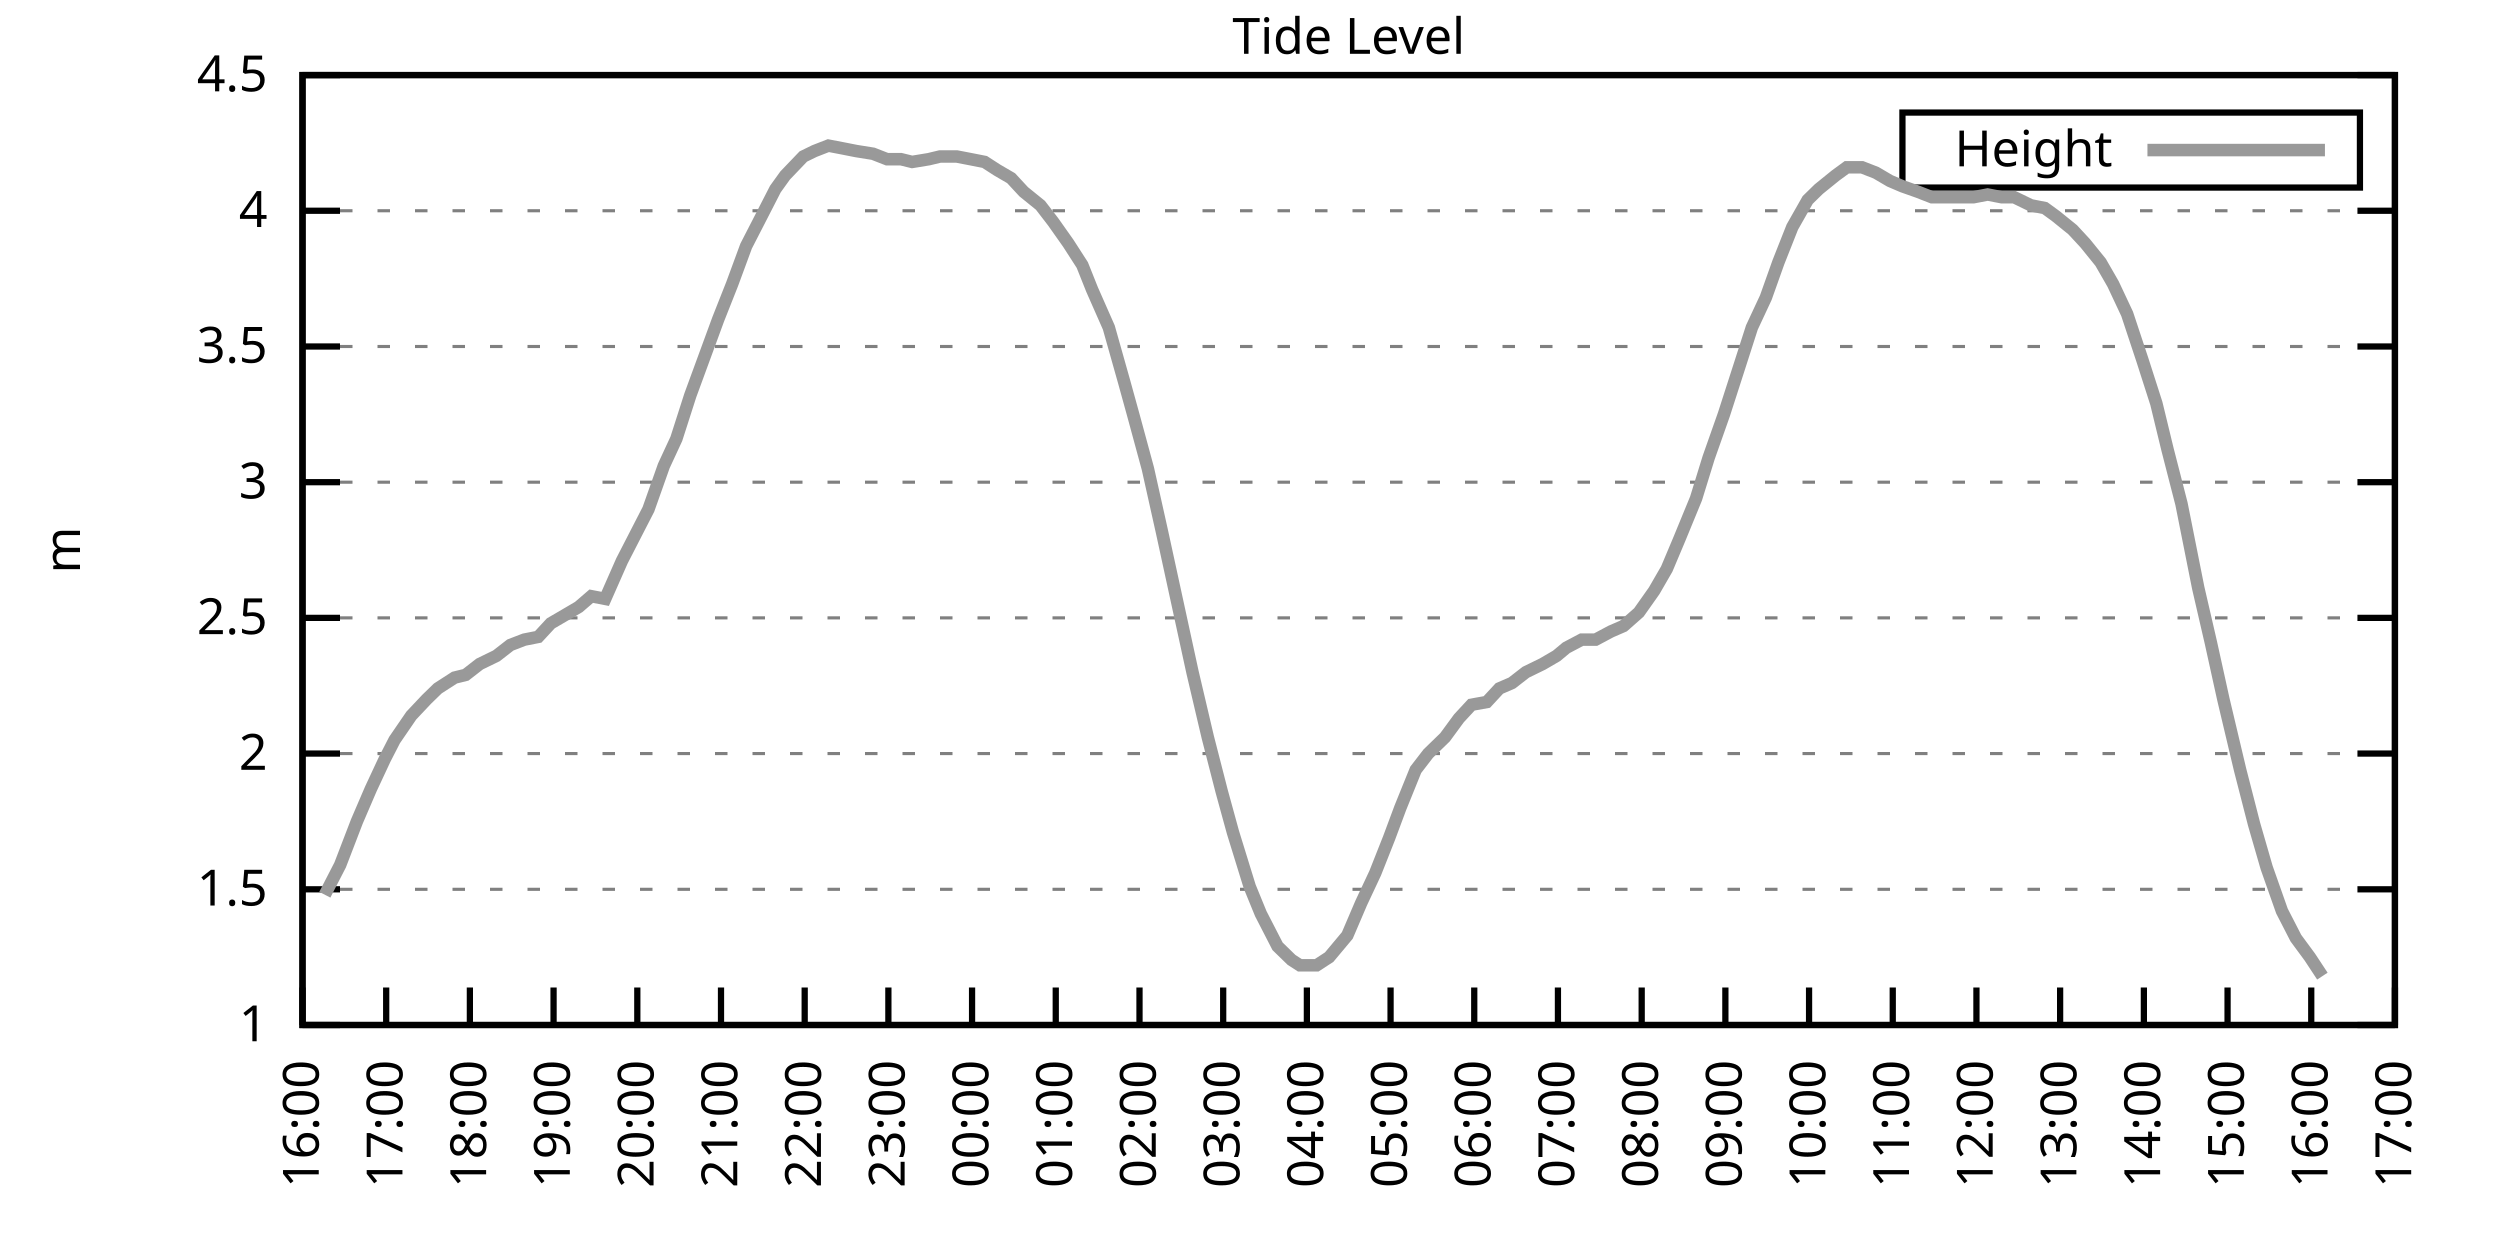
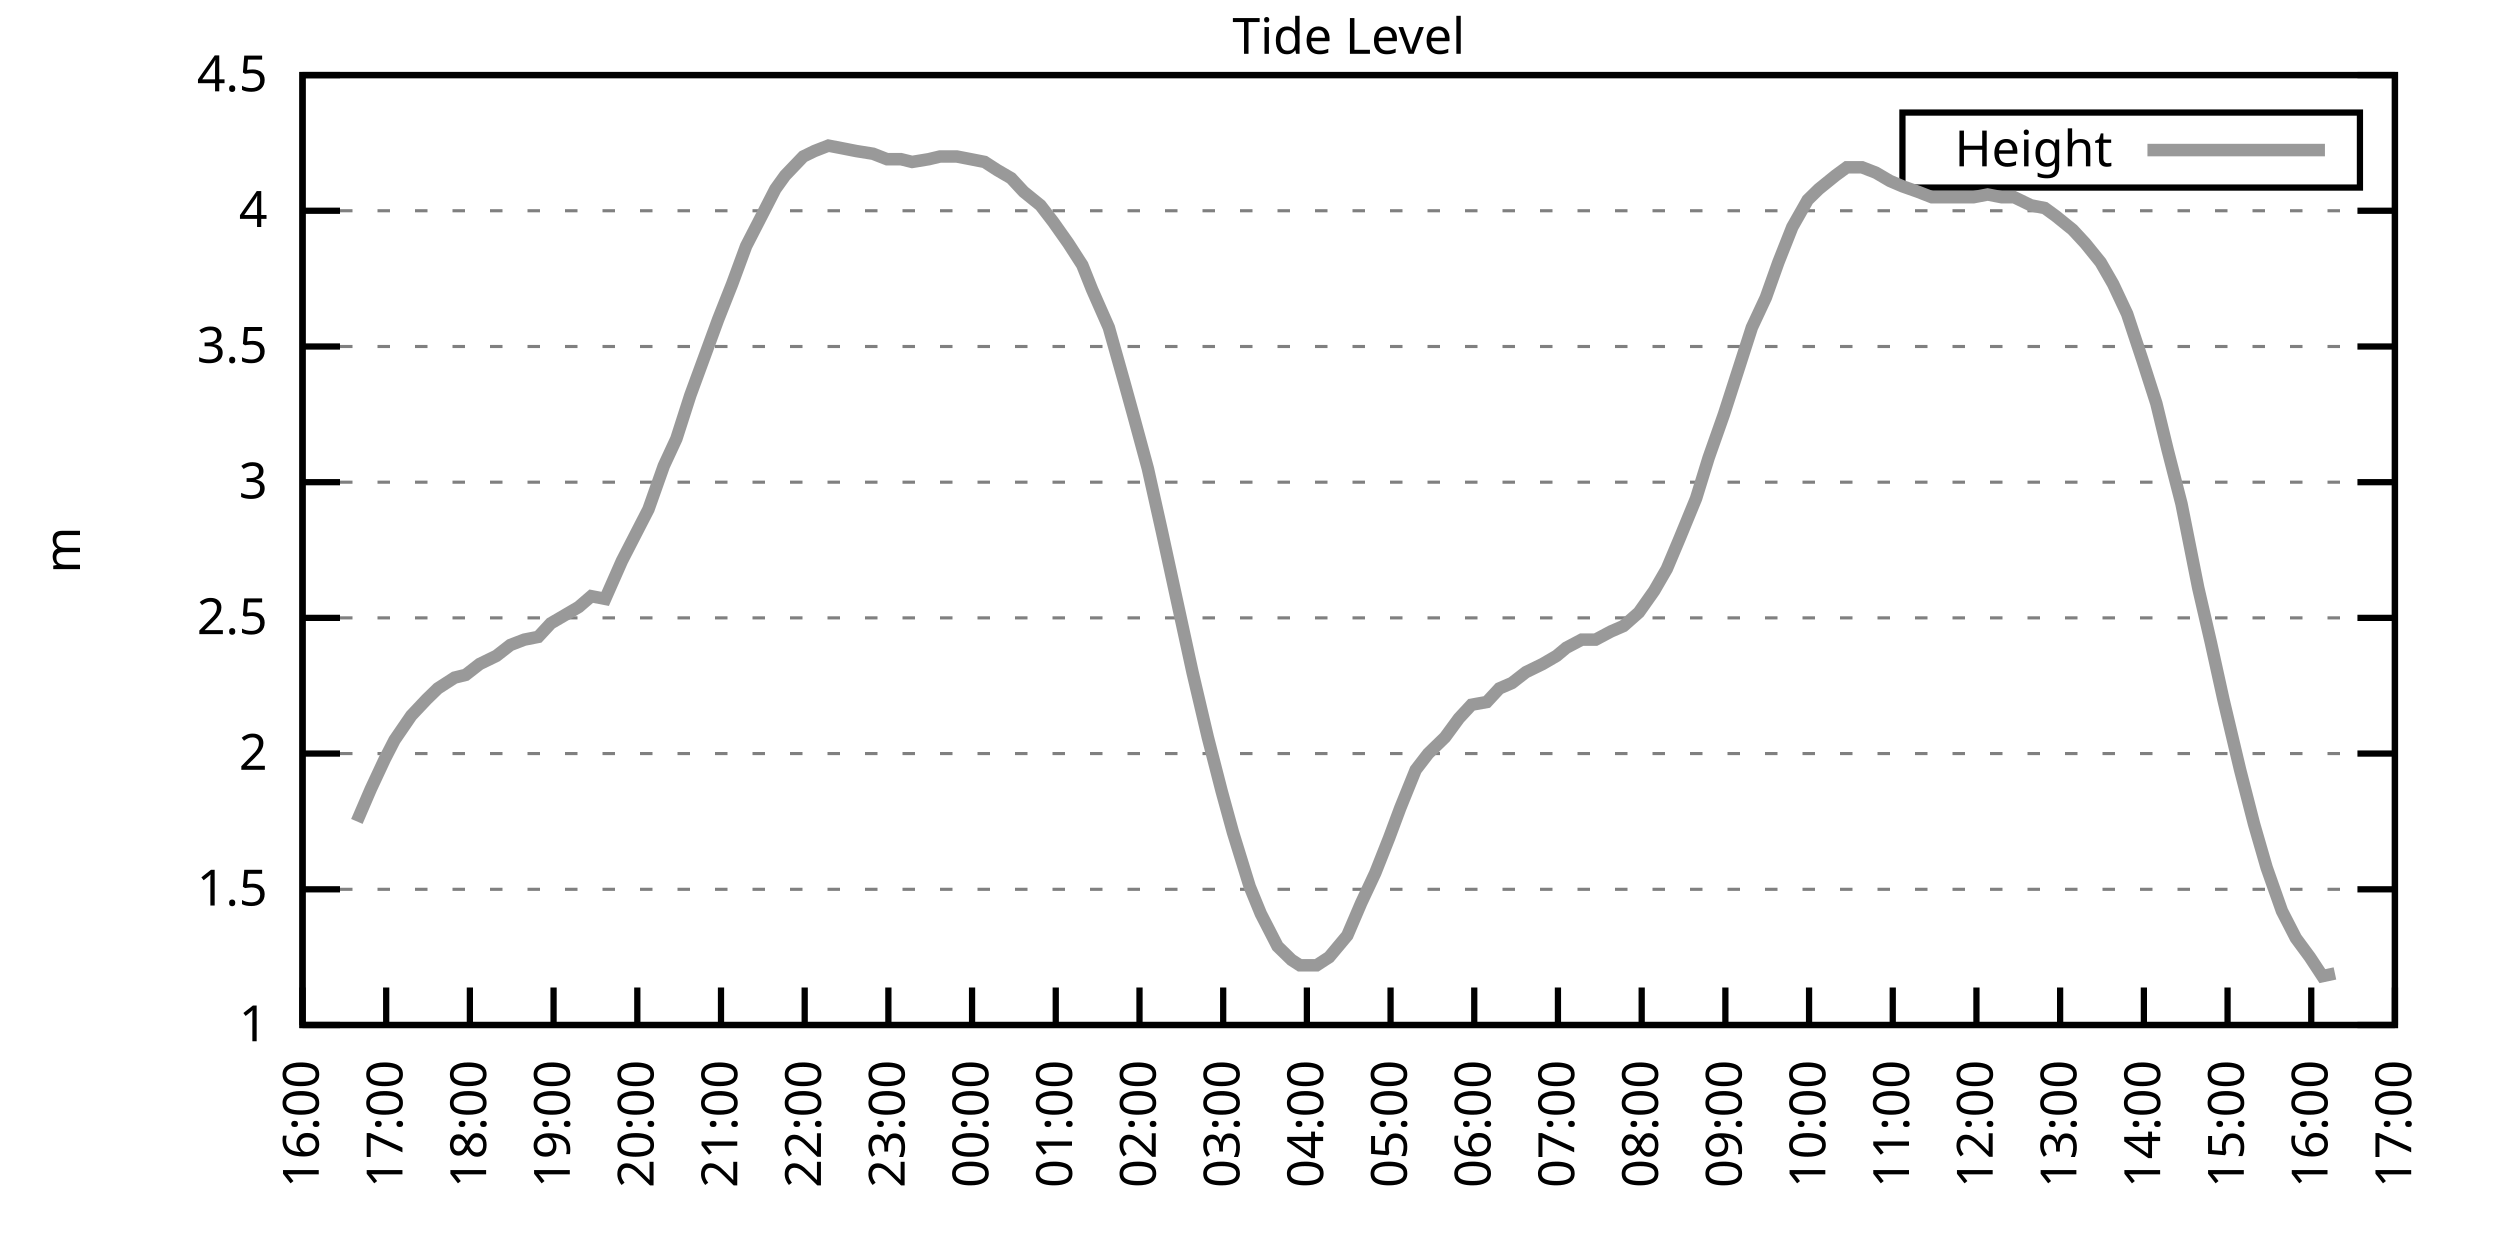
<svg xmlns="http://www.w3.org/2000/svg" xmlns:xlink="http://www.w3.org/1999/xlink" width="400" height="200" viewBox="0 0 400 200">
  <g id="gnuplot_canvas">
    <rect x="0" y="0" width="400" height="200" fill="none" />
    <defs>
      <circle id="gpDot" r="0.5" stroke-width="0.5" stroke="currentColor" />
      <path id="gpPt0" stroke-width="0.333" stroke="currentColor" d="M-1,0 h2 M0,-1 v2" />
      <path id="gpPt1" stroke-width="0.333" stroke="currentColor" d="M-1,-1 L1,1 M1,-1 L-1,1" />
      <path id="gpPt2" stroke-width="0.333" stroke="currentColor" d="M-1,0 L1,0 M0,-1 L0,1 M-1,-1 L1,1 M-1,1 L1,-1" />
      <rect id="gpPt3" stroke-width="0.333" stroke="currentColor" x="-1" y="-1" width="2" height="2" />
      <rect id="gpPt4" stroke-width="0.333" stroke="currentColor" fill="currentColor" x="-1" y="-1" width="2" height="2" />
      <circle id="gpPt5" stroke-width="0.333" stroke="currentColor" cx="0" cy="0" r="1" />
      <use xlink:href="#gpPt5" id="gpPt6" fill="currentColor" stroke="none" />
      <path id="gpPt7" stroke-width="0.333" stroke="currentColor" d="M0,-1.33 L-1.33,0.67 L1.33,0.67 z" />
      <use xlink:href="#gpPt7" id="gpPt8" fill="currentColor" stroke="none" />
      <use xlink:href="#gpPt7" id="gpPt9" stroke="currentColor" transform="rotate(180)" />
      <use xlink:href="#gpPt9" id="gpPt10" fill="currentColor" stroke="none" />
      <use xlink:href="#gpPt3" id="gpPt11" stroke="currentColor" transform="rotate(45)" />
      <use xlink:href="#gpPt11" id="gpPt12" fill="currentColor" stroke="none" />
      <path id="gpPt13" stroke-width="0.333" stroke="currentColor" d="M0,1.330 L1.265,0.411 L0.782,-1.067 L-0.782,-1.076 L-1.265,0.411 z" />
      <use xlink:href="#gpPt13" id="gpPt14" fill="currentColor" stroke="none" />
      <filter id="textbox" filterUnits="objectBoundingBox" x="0" y="0" height="1" width="1">
        <feFlood flood-color="white" flood-opacity="1" result="bgnd" />
        <feComposite in="SourceGraphic" in2="bgnd" operator="atop" />
      </filter>
      <filter id="greybox" filterUnits="objectBoundingBox" x="0" y="0" height="1" width="1">
        <feFlood flood-color="lightgrey" flood-opacity="1" result="grey" />
        <feComposite in="SourceGraphic" in2="grey" operator="atop" />
      </filter>
    </defs>
    <g fill="none" color="white" stroke="currentColor" stroke-width="1.00" stroke-linecap="butt" stroke-linejoin="miter">
</g>
    <g fill="none" color="black" stroke="currentColor" stroke-width="1.00" stroke-linecap="butt" stroke-linejoin="miter">
      <g stroke="none" shape-rendering="crispEdges">
        <polygon fill="rgb(255, 255, 255)" points="48.40,164.00 383.18,164.00 383.18,12.02 48.40,12.02 " />
      </g>
    </g>
    <g fill="none" color="black" stroke="currentColor" stroke-width="1.00" stroke-linecap="butt" stroke-linejoin="miter">
</g>
    <g fill="none" color="black" stroke="black" stroke-width="0.50" stroke-linecap="butt" stroke-linejoin="miter">
</g>
    <g fill="none" color="gray" stroke="currentColor" stroke-width="0.50" stroke-linecap="butt" stroke-linejoin="miter">
      <path stroke="gray" stroke-dasharray="2,4" class="gridline" d="M48.40,164.00 L383.19,164.00  " />
    </g>
    <g fill="none" color="gray" stroke="gray" stroke-width="1.00" stroke-linecap="butt" stroke-linejoin="miter">
</g>
    <g fill="none" color="black" stroke="currentColor" stroke-width="1.00" stroke-linecap="butt" stroke-linejoin="miter">
      <path stroke="black" d="M48.40,164.00 L54.40,164.00 M383.19,164.00 L377.19,164.00  " />
      <g transform="translate(42.80,166.60)" stroke="none" fill="black" font-family="Sans" font-size="8.00" text-anchor="end">
        <text>
          <tspan font-family="Sans"> 1</tspan>
        </text>
      </g>
    </g>
    <g fill="none" color="black" stroke="currentColor" stroke-width="1.00" stroke-linecap="butt" stroke-linejoin="miter">
</g>
    <g fill="none" color="black" stroke="black" stroke-width="0.50" stroke-linecap="butt" stroke-linejoin="miter">
</g>
    <g fill="none" color="gray" stroke="currentColor" stroke-width="0.50" stroke-linecap="butt" stroke-linejoin="miter">
      <path stroke="gray" stroke-dasharray="2,4" class="gridline" d="M48.40,142.29 L383.19,142.29  " />
    </g>
    <g fill="none" color="gray" stroke="gray" stroke-width="1.00" stroke-linecap="butt" stroke-linejoin="miter">
</g>
    <g fill="none" color="black" stroke="currentColor" stroke-width="1.00" stroke-linecap="butt" stroke-linejoin="miter">
      <path stroke="black" d="M48.40,142.29 L54.40,142.29 M383.19,142.29 L377.19,142.29  " />
      <g transform="translate(42.80,144.89)" stroke="none" fill="black" font-family="Sans" font-size="8.00" text-anchor="end">
        <text>
          <tspan font-family="Sans"> 1.5</tspan>
        </text>
      </g>
    </g>
    <g fill="none" color="black" stroke="currentColor" stroke-width="1.00" stroke-linecap="butt" stroke-linejoin="miter">
</g>
    <g fill="none" color="black" stroke="black" stroke-width="0.50" stroke-linecap="butt" stroke-linejoin="miter">
</g>
    <g fill="none" color="gray" stroke="currentColor" stroke-width="0.50" stroke-linecap="butt" stroke-linejoin="miter">
      <path stroke="gray" stroke-dasharray="2,4" class="gridline" d="M48.40,120.57 L383.19,120.57  " />
    </g>
    <g fill="none" color="gray" stroke="gray" stroke-width="1.00" stroke-linecap="butt" stroke-linejoin="miter">
</g>
    <g fill="none" color="black" stroke="currentColor" stroke-width="1.00" stroke-linecap="butt" stroke-linejoin="miter">
      <path stroke="black" d="M48.40,120.57 L54.40,120.57 M383.19,120.57 L377.19,120.57  " />
      <g transform="translate(42.80,123.17)" stroke="none" fill="black" font-family="Sans" font-size="8.00" text-anchor="end">
        <text>
          <tspan font-family="Sans"> 2</tspan>
        </text>
      </g>
    </g>
    <g fill="none" color="black" stroke="currentColor" stroke-width="1.00" stroke-linecap="butt" stroke-linejoin="miter">
</g>
    <g fill="none" color="black" stroke="black" stroke-width="0.50" stroke-linecap="butt" stroke-linejoin="miter">
</g>
    <g fill="none" color="gray" stroke="currentColor" stroke-width="0.50" stroke-linecap="butt" stroke-linejoin="miter">
      <path stroke="gray" stroke-dasharray="2,4" class="gridline" d="M48.40,98.86 L383.19,98.86  " />
    </g>
    <g fill="none" color="gray" stroke="gray" stroke-width="1.00" stroke-linecap="butt" stroke-linejoin="miter">
</g>
    <g fill="none" color="black" stroke="currentColor" stroke-width="1.00" stroke-linecap="butt" stroke-linejoin="miter">
      <path stroke="black" d="M48.40,98.86 L54.40,98.86 M383.19,98.86 L377.19,98.86  " />
      <g transform="translate(42.80,101.46)" stroke="none" fill="black" font-family="Sans" font-size="8.00" text-anchor="end">
        <text>
          <tspan font-family="Sans"> 2.5</tspan>
        </text>
      </g>
    </g>
    <g fill="none" color="black" stroke="currentColor" stroke-width="1.00" stroke-linecap="butt" stroke-linejoin="miter">
</g>
    <g fill="none" color="black" stroke="black" stroke-width="0.50" stroke-linecap="butt" stroke-linejoin="miter">
</g>
    <g fill="none" color="gray" stroke="currentColor" stroke-width="0.50" stroke-linecap="butt" stroke-linejoin="miter">
      <path stroke="gray" stroke-dasharray="2,4" class="gridline" d="M48.40,77.15 L383.19,77.15  " />
    </g>
    <g fill="none" color="gray" stroke="gray" stroke-width="1.00" stroke-linecap="butt" stroke-linejoin="miter">
</g>
    <g fill="none" color="black" stroke="currentColor" stroke-width="1.00" stroke-linecap="butt" stroke-linejoin="miter">
      <path stroke="black" d="M48.40,77.15 L54.40,77.15 M383.19,77.15 L377.19,77.15  " />
      <g transform="translate(42.80,79.75)" stroke="none" fill="black" font-family="Sans" font-size="8.00" text-anchor="end">
        <text>
          <tspan font-family="Sans"> 3</tspan>
        </text>
      </g>
    </g>
    <g fill="none" color="black" stroke="currentColor" stroke-width="1.00" stroke-linecap="butt" stroke-linejoin="miter">
</g>
    <g fill="none" color="black" stroke="black" stroke-width="0.50" stroke-linecap="butt" stroke-linejoin="miter">
</g>
    <g fill="none" color="gray" stroke="currentColor" stroke-width="0.50" stroke-linecap="butt" stroke-linejoin="miter">
      <path stroke="gray" stroke-dasharray="2,4" class="gridline" d="M48.40,55.44 L383.19,55.44  " />
    </g>
    <g fill="none" color="gray" stroke="gray" stroke-width="1.00" stroke-linecap="butt" stroke-linejoin="miter">
</g>
    <g fill="none" color="black" stroke="currentColor" stroke-width="1.00" stroke-linecap="butt" stroke-linejoin="miter">
      <path stroke="black" d="M48.40,55.44 L54.40,55.44 M383.19,55.44 L377.19,55.44  " />
      <g transform="translate(42.80,58.04)" stroke="none" fill="black" font-family="Sans" font-size="8.00" text-anchor="end">
        <text>
          <tspan font-family="Sans"> 3.5</tspan>
        </text>
      </g>
    </g>
    <g fill="none" color="black" stroke="currentColor" stroke-width="1.00" stroke-linecap="butt" stroke-linejoin="miter">
</g>
    <g fill="none" color="black" stroke="black" stroke-width="0.50" stroke-linecap="butt" stroke-linejoin="miter">
</g>
    <g fill="none" color="gray" stroke="currentColor" stroke-width="0.50" stroke-linecap="butt" stroke-linejoin="miter">
      <path stroke="gray" stroke-dasharray="2,4" class="gridline" d="M48.40,33.72 L383.19,33.72  " />
    </g>
    <g fill="none" color="gray" stroke="gray" stroke-width="1.00" stroke-linecap="butt" stroke-linejoin="miter">
</g>
    <g fill="none" color="black" stroke="currentColor" stroke-width="1.00" stroke-linecap="butt" stroke-linejoin="miter">
      <path stroke="black" d="M48.40,33.72 L54.40,33.72 M383.19,33.72 L377.19,33.72  " />
      <g transform="translate(42.80,36.32)" stroke="none" fill="black" font-family="Sans" font-size="8.00" text-anchor="end">
        <text>
          <tspan font-family="Sans"> 4</tspan>
        </text>
      </g>
    </g>
    <g fill="none" color="black" stroke="currentColor" stroke-width="1.00" stroke-linecap="butt" stroke-linejoin="miter">
</g>
    <g fill="none" color="black" stroke="black" stroke-width="0.50" stroke-linecap="butt" stroke-linejoin="miter">
</g>
    <g fill="none" color="gray" stroke="currentColor" stroke-width="0.50" stroke-linecap="butt" stroke-linejoin="miter">
      <path stroke="gray" stroke-dasharray="2,4" class="gridline" d="M48.40,12.01 L383.19,12.01  " />
    </g>
    <g fill="none" color="gray" stroke="gray" stroke-width="1.00" stroke-linecap="butt" stroke-linejoin="miter">
</g>
    <g fill="none" color="black" stroke="currentColor" stroke-width="1.00" stroke-linecap="butt" stroke-linejoin="miter">
      <path stroke="black" d="M48.40,12.01 L54.40,12.01 M383.19,12.01 L377.19,12.01  " />
      <g transform="translate(42.80,14.61)" stroke="none" fill="black" font-family="Sans" font-size="8.00" text-anchor="end">
        <text>
          <tspan font-family="Sans"> 4.5</tspan>
        </text>
      </g>
    </g>
    <g fill="none" color="black" stroke="currentColor" stroke-width="1.00" stroke-linecap="butt" stroke-linejoin="miter">
      <path stroke="black" d="M48.40,164.00 L48.40,158.00  " />
      <g transform="translate(51.00,169.60) rotate(270.00)" stroke="none" fill="black" font-family="Sans" font-size="8.00" text-anchor="end">
        <text>
          <tspan font-family="Sans">16:00</tspan>
        </text>
      </g>
    </g>
    <g fill="none" color="black" stroke="currentColor" stroke-width="1.00" stroke-linecap="butt" stroke-linejoin="miter">
      <path stroke="black" d="M61.79,164.00 L61.79,158.00  " />
      <g transform="translate(64.39,169.60) rotate(270.00)" stroke="none" fill="black" font-family="Sans" font-size="8.00" text-anchor="end">
        <text>
          <tspan font-family="Sans">17:00</tspan>
        </text>
      </g>
    </g>
    <g fill="none" color="black" stroke="currentColor" stroke-width="1.00" stroke-linecap="butt" stroke-linejoin="miter">
      <path stroke="black" d="M75.18,164.00 L75.18,158.00  " />
      <g transform="translate(77.78,169.60) rotate(270.00)" stroke="none" fill="black" font-family="Sans" font-size="8.00" text-anchor="end">
        <text>
          <tspan font-family="Sans">18:00</tspan>
        </text>
      </g>
    </g>
    <g fill="none" color="black" stroke="currentColor" stroke-width="1.00" stroke-linecap="butt" stroke-linejoin="miter">
      <path stroke="black" d="M88.57,164.00 L88.57,158.00  " />
      <g transform="translate(91.17,169.60) rotate(270.00)" stroke="none" fill="black" font-family="Sans" font-size="8.00" text-anchor="end">
        <text>
          <tspan font-family="Sans">19:00</tspan>
        </text>
      </g>
    </g>
    <g fill="none" color="black" stroke="currentColor" stroke-width="1.00" stroke-linecap="butt" stroke-linejoin="miter">
      <path stroke="black" d="M101.97,164.00 L101.97,158.00  " />
      <g transform="translate(104.57,169.60) rotate(270.00)" stroke="none" fill="black" font-family="Sans" font-size="8.00" text-anchor="end">
        <text>
          <tspan font-family="Sans">20:00</tspan>
        </text>
      </g>
    </g>
    <g fill="none" color="black" stroke="currentColor" stroke-width="1.00" stroke-linecap="butt" stroke-linejoin="miter">
      <path stroke="black" d="M115.36,164.00 L115.36,158.00  " />
      <g transform="translate(117.96,169.60) rotate(270.00)" stroke="none" fill="black" font-family="Sans" font-size="8.00" text-anchor="end">
        <text>
          <tspan font-family="Sans">21:00</tspan>
        </text>
      </g>
    </g>
    <g fill="none" color="black" stroke="currentColor" stroke-width="1.00" stroke-linecap="butt" stroke-linejoin="miter">
      <path stroke="black" d="M128.75,164.00 L128.75,158.00  " />
      <g transform="translate(131.35,169.60) rotate(270.00)" stroke="none" fill="black" font-family="Sans" font-size="8.00" text-anchor="end">
        <text>
          <tspan font-family="Sans">22:00</tspan>
        </text>
      </g>
    </g>
    <g fill="none" color="black" stroke="currentColor" stroke-width="1.00" stroke-linecap="butt" stroke-linejoin="miter">
      <path stroke="black" d="M142.14,164.00 L142.14,158.00  " />
      <g transform="translate(144.74,169.60) rotate(270.00)" stroke="none" fill="black" font-family="Sans" font-size="8.00" text-anchor="end">
        <text>
          <tspan font-family="Sans">23:00</tspan>
        </text>
      </g>
    </g>
    <g fill="none" color="black" stroke="currentColor" stroke-width="1.00" stroke-linecap="butt" stroke-linejoin="miter">
      <path stroke="black" d="M155.53,164.00 L155.53,158.00  " />
      <g transform="translate(158.13,169.60) rotate(270.00)" stroke="none" fill="black" font-family="Sans" font-size="8.00" text-anchor="end">
        <text>
          <tspan font-family="Sans">00:00</tspan>
        </text>
      </g>
    </g>
    <g fill="none" color="black" stroke="currentColor" stroke-width="1.00" stroke-linecap="butt" stroke-linejoin="miter">
      <path stroke="black" d="M168.92,164.00 L168.92,158.00  " />
      <g transform="translate(171.52,169.60) rotate(270.00)" stroke="none" fill="black" font-family="Sans" font-size="8.00" text-anchor="end">
        <text>
          <tspan font-family="Sans">01:00</tspan>
        </text>
      </g>
    </g>
    <g fill="none" color="black" stroke="currentColor" stroke-width="1.00" stroke-linecap="butt" stroke-linejoin="miter">
      <path stroke="black" d="M182.32,164.00 L182.32,158.00  " />
      <g transform="translate(184.92,169.60) rotate(270.00)" stroke="none" fill="black" font-family="Sans" font-size="8.00" text-anchor="end">
        <text>
          <tspan font-family="Sans">02:00</tspan>
        </text>
      </g>
    </g>
    <g fill="none" color="black" stroke="currentColor" stroke-width="1.00" stroke-linecap="butt" stroke-linejoin="miter">
      <path stroke="black" d="M195.71,164.00 L195.71,158.00  " />
      <g transform="translate(198.31,169.60) rotate(270.00)" stroke="none" fill="black" font-family="Sans" font-size="8.00" text-anchor="end">
        <text>
          <tspan font-family="Sans">03:00</tspan>
        </text>
      </g>
    </g>
    <g fill="none" color="black" stroke="currentColor" stroke-width="1.00" stroke-linecap="butt" stroke-linejoin="miter">
      <path stroke="black" d="M209.10,164.00 L209.10,158.00  " />
      <g transform="translate(211.70,169.60) rotate(270.00)" stroke="none" fill="black" font-family="Sans" font-size="8.00" text-anchor="end">
        <text>
          <tspan font-family="Sans">04:00</tspan>
        </text>
      </g>
    </g>
    <g fill="none" color="black" stroke="currentColor" stroke-width="1.00" stroke-linecap="butt" stroke-linejoin="miter">
      <path stroke="black" d="M222.49,164.00 L222.49,158.00  " />
      <g transform="translate(225.09,169.60) rotate(270.00)" stroke="none" fill="black" font-family="Sans" font-size="8.00" text-anchor="end">
        <text>
          <tspan font-family="Sans">05:00</tspan>
        </text>
      </g>
    </g>
    <g fill="none" color="black" stroke="currentColor" stroke-width="1.00" stroke-linecap="butt" stroke-linejoin="miter">
      <path stroke="black" d="M235.88,164.00 L235.88,158.00  " />
      <g transform="translate(238.48,169.60) rotate(270.00)" stroke="none" fill="black" font-family="Sans" font-size="8.00" text-anchor="end">
        <text>
          <tspan font-family="Sans">06:00</tspan>
        </text>
      </g>
    </g>
    <g fill="none" color="black" stroke="currentColor" stroke-width="1.00" stroke-linecap="butt" stroke-linejoin="miter">
      <path stroke="black" d="M249.27,164.00 L249.27,158.00  " />
      <g transform="translate(251.87,169.60) rotate(270.00)" stroke="none" fill="black" font-family="Sans" font-size="8.00" text-anchor="end">
        <text>
          <tspan font-family="Sans">07:00</tspan>
        </text>
      </g>
    </g>
    <g fill="none" color="black" stroke="currentColor" stroke-width="1.00" stroke-linecap="butt" stroke-linejoin="miter">
      <path stroke="black" d="M262.67,164.00 L262.67,158.00  " />
      <g transform="translate(265.27,169.60) rotate(270.00)" stroke="none" fill="black" font-family="Sans" font-size="8.00" text-anchor="end">
        <text>
          <tspan font-family="Sans">08:00</tspan>
        </text>
      </g>
    </g>
    <g fill="none" color="black" stroke="currentColor" stroke-width="1.00" stroke-linecap="butt" stroke-linejoin="miter">
      <path stroke="black" d="M276.06,164.00 L276.06,158.00  " />
      <g transform="translate(278.66,169.60) rotate(270.00)" stroke="none" fill="black" font-family="Sans" font-size="8.00" text-anchor="end">
        <text>
          <tspan font-family="Sans">09:00</tspan>
        </text>
      </g>
    </g>
    <g fill="none" color="black" stroke="currentColor" stroke-width="1.00" stroke-linecap="butt" stroke-linejoin="miter">
      <path stroke="black" d="M289.45,164.00 L289.45,158.00  " />
      <g transform="translate(292.05,169.60) rotate(270.00)" stroke="none" fill="black" font-family="Sans" font-size="8.00" text-anchor="end">
        <text>
          <tspan font-family="Sans">10:00</tspan>
        </text>
      </g>
    </g>
    <g fill="none" color="black" stroke="currentColor" stroke-width="1.00" stroke-linecap="butt" stroke-linejoin="miter">
      <path stroke="black" d="M302.84,164.00 L302.84,158.00  " />
      <g transform="translate(305.44,169.60) rotate(270.00)" stroke="none" fill="black" font-family="Sans" font-size="8.00" text-anchor="end">
        <text>
          <tspan font-family="Sans">11:00</tspan>
        </text>
      </g>
    </g>
    <g fill="none" color="black" stroke="currentColor" stroke-width="1.00" stroke-linecap="butt" stroke-linejoin="miter">
      <path stroke="black" d="M316.23,164.00 L316.23,158.00  " />
      <g transform="translate(318.83,169.60) rotate(270.00)" stroke="none" fill="black" font-family="Sans" font-size="8.00" text-anchor="end">
        <text>
          <tspan font-family="Sans">12:00</tspan>
        </text>
      </g>
    </g>
    <g fill="none" color="black" stroke="currentColor" stroke-width="1.00" stroke-linecap="butt" stroke-linejoin="miter">
      <path stroke="black" d="M329.62,164.00 L329.62,158.00  " />
      <g transform="translate(332.22,169.60) rotate(270.00)" stroke="none" fill="black" font-family="Sans" font-size="8.00" text-anchor="end">
        <text>
          <tspan font-family="Sans">13:00</tspan>
        </text>
      </g>
    </g>
    <g fill="none" color="black" stroke="currentColor" stroke-width="1.00" stroke-linecap="butt" stroke-linejoin="miter">
      <path stroke="black" d="M343.02,164.00 L343.02,158.00  " />
      <g transform="translate(345.62,169.60) rotate(270.00)" stroke="none" fill="black" font-family="Sans" font-size="8.00" text-anchor="end">
        <text>
          <tspan font-family="Sans">14:00</tspan>
        </text>
      </g>
    </g>
    <g fill="none" color="black" stroke="currentColor" stroke-width="1.00" stroke-linecap="butt" stroke-linejoin="miter">
      <path stroke="black" d="M356.41,164.00 L356.41,158.00  " />
      <g transform="translate(359.01,169.60) rotate(270.00)" stroke="none" fill="black" font-family="Sans" font-size="8.00" text-anchor="end">
        <text>
          <tspan font-family="Sans">15:00</tspan>
        </text>
      </g>
    </g>
    <g fill="none" color="black" stroke="currentColor" stroke-width="1.00" stroke-linecap="butt" stroke-linejoin="miter">
      <path stroke="black" d="M369.80,164.00 L369.80,158.00  " />
      <g transform="translate(372.40,169.60) rotate(270.00)" stroke="none" fill="black" font-family="Sans" font-size="8.00" text-anchor="end">
        <text>
          <tspan font-family="Sans">16:00</tspan>
        </text>
      </g>
    </g>
    <g fill="none" color="black" stroke="currentColor" stroke-width="1.00" stroke-linecap="butt" stroke-linejoin="miter">
      <path stroke="black" d="M383.19,164.00 L383.19,158.00  " />
      <g transform="translate(385.79,169.60) rotate(270.00)" stroke="none" fill="black" font-family="Sans" font-size="8.00" text-anchor="end">
        <text>
          <tspan font-family="Sans">17:00</tspan>
        </text>
      </g>
    </g>
    <g fill="none" color="black" stroke="currentColor" stroke-width="1.00" stroke-linecap="butt" stroke-linejoin="miter">
</g>
    <g fill="none" color="black" stroke="currentColor" stroke-width="1.00" stroke-linecap="butt" stroke-linejoin="miter">
      <path stroke="black" d="M48.40,12.01 L48.40,164.00 L383.19,164.00 L383.19,12.01 L48.40,12.01 Z  " />
    </g>
    <g fill="none" color="black" stroke="currentColor" stroke-width="1.00" stroke-linecap="butt" stroke-linejoin="miter">
</g>
    <g fill="none" color="black" stroke="currentColor" stroke-width="1.00" stroke-linecap="butt" stroke-linejoin="miter">
      <path stroke="black" d="M304.39,30.01 L304.39,18.01 L377.59,18.01 L377.59,30.01 L304.39,30.01 Z  " />
    </g>
    <g id="Tide_level_plot_1">
      <g fill="none" color="white" stroke="black" stroke-width="2.00" stroke-linecap="butt" stroke-linejoin="miter">
</g>
      <g fill="none" color="black" stroke="currentColor" stroke-width="2.00" stroke-linecap="butt" stroke-linejoin="miter">
        <g transform="translate(337.99,26.61)" stroke="none" fill="black" font-family="Sans" font-size="8.00" text-anchor="end">
          <text>
            <tspan font-family="Sans">Height</tspan>
          </text>
        </g>
      </g>
      <g fill="none" color="black" stroke="currentColor" stroke-width="2.00" stroke-linecap="butt" stroke-linejoin="miter">
-         <path stroke="rgb(153, 153, 153)" d="M343.59,24.01 L371.99,24.01 M51.97,143.16 L54.43,138.38 L57.10,131.43 L59.34,126.22 L61.57,121.44 L63.13,118.40   L65.81,114.49 L68.26,111.89 L70.05,110.15 L72.73,108.42 L74.51,107.98 L76.75,106.24 L79.42,104.94 L81.66,103.20   L83.89,102.34 L86.12,101.90 L88.13,99.73 L90.36,98.43 L92.59,97.12 L94.60,95.39 L96.83,95.82 L99.51,89.74   L101.52,85.83 L103.75,81.49 L106.21,74.54 L108.22,70.20 L110.45,63.25 L112.68,57.17 L114.91,51.09 L117.14,45.45   L119.38,39.37 L121.61,35.03 L124.06,30.25 L125.62,28.08 L128.53,25.04 L130.31,24.17 L132.54,23.30 L134.78,23.73   L137.01,24.17 L139.69,24.60 L141.92,25.47 L144.15,25.47 L145.94,25.91 L148.61,25.47 L150.40,25.04 L153.08,25.04   L155.31,25.47 L157.54,25.91 L159.55,27.21 L161.78,28.51 L163.79,30.68 L166.47,32.85 L168.48,35.46 L170.93,38.93   L173.17,42.41 L174.73,46.32 L177.41,52.40 L179.86,61.08 L181.42,66.73 L183.66,74.98 L185.89,84.97 L190.80,107.55   L193.25,117.97 L195.48,126.65 L197.27,133.17 L199.95,141.85 L201.73,146.20 L204.41,151.41 L206.64,153.58 L207.98,154.45   L210.66,154.45 L212.67,153.14 L215.57,149.67 L217.80,144.46 L220.04,139.68 L222.27,134.04 L224.05,129.26 L226.51,123.18   L228.52,120.57 L231.20,117.97 L233.43,114.93 L235.44,112.76 L237.89,112.32 L239.90,110.15 L241.91,109.28 L244.14,107.55   L246.82,106.24 L249.05,104.94 L250.61,103.64 L253.07,102.34 L255.30,102.34 L257.76,101.03 L259.76,100.16 L262.22,97.99   L264.67,94.52 L266.68,91.04 L268.69,86.27 L271.37,79.75 L273.38,73.24 L275.83,66.29 L278.07,59.34 L280.30,52.40   L282.53,47.62 L284.54,41.97 L286.77,36.33 L289.23,31.99 L291.01,30.25 L293.69,28.08 L295.48,26.77 L297.93,26.77   L300.16,27.64 L302.39,28.95 L304.40,29.81 L306.86,30.68 L309.09,31.55 L311.32,31.55 L313.55,31.55 L315.79,31.55   L318.02,31.12 L320.25,31.55 L322.26,31.55 L324.94,32.85 L327.17,33.29 L328.95,34.59 L331.63,36.76 L333.64,38.93   L336.10,41.97 L338.10,45.45 L340.34,50.22 L342.79,57.61 L345.02,64.56 L346.81,71.94 L349.04,80.62 L351.72,94.08   L353.73,102.77 L355.74,111.89 L358.42,123.18 L360.65,131.86 L362.66,138.81 L365.11,145.76 L367.34,150.10 L369.58,153.14   L371.58,156.18  " />
+         <path stroke="rgb(153, 153, 153)" d="M343.59,24.01 L371.99,24.01 M57.10,131.43 L59.34,126.22 L61.57,121.44 L63.13,118.40 L65.81,114.49 L68.26,111.89   L70.05,110.15 L72.73,108.42 L74.51,107.98 L76.75,106.24 L79.42,104.94 L81.66,103.20 L83.89,102.34 L86.12,101.90   L88.13,99.73 L90.36,98.43 L92.59,97.12 L94.60,95.39 L96.83,95.82 L99.51,89.74 L101.52,85.83 L103.75,81.49   L106.21,74.54 L108.22,70.20 L110.45,63.25 L112.68,57.17 L114.91,51.09 L117.14,45.45 L119.38,39.37 L121.61,35.03   L124.06,30.25 L125.62,28.08 L128.53,25.04 L130.31,24.17 L132.54,23.30 L134.78,23.73 L137.01,24.17 L139.69,24.60   L141.92,25.47 L144.15,25.47 L145.94,25.91 L148.61,25.47 L150.40,25.04 L153.08,25.04 L155.31,25.47 L157.54,25.91   L159.55,27.21 L161.78,28.51 L163.79,30.68 L166.47,32.85 L168.48,35.46 L170.93,38.93 L173.17,42.41 L174.73,46.32   L177.41,52.40 L179.86,61.08 L181.42,66.73 L183.66,74.98 L185.89,84.97 L190.80,107.55 L193.25,117.97 L195.48,126.65   L197.27,133.17 L199.95,141.85 L201.73,146.20 L204.41,151.41 L206.64,153.58 L207.98,154.45 L210.66,154.45 L212.67,153.14   L215.57,149.67 L217.80,144.46 L220.04,139.68 L222.27,134.04 L224.05,129.26 L226.51,123.18 L228.52,120.57 L231.20,117.97   L233.43,114.93 L235.44,112.76 L237.89,112.32 L239.90,110.15 L241.91,109.28 L244.14,107.55 L246.82,106.24 L249.05,104.94   L250.61,103.64 L253.07,102.34 L255.30,102.34 L257.76,101.03 L259.76,100.16 L262.22,97.99 L264.67,94.52 L266.68,91.04   L268.69,86.27 L271.37,79.75 L273.38,73.24 L275.83,66.29 L278.07,59.34 L280.30,52.40 L282.53,47.62 L284.54,41.97   L286.77,36.33 L289.23,31.99 L291.01,30.25 L293.69,28.08 L295.48,26.77 L297.93,26.77 L300.16,27.64 L302.39,28.95   L304.40,29.81 L306.86,30.68 L309.09,31.55 L311.32,31.55 L313.55,31.55 L315.79,31.55 L318.02,31.12 L320.25,31.55   L322.26,31.55 L324.94,32.85 L327.17,33.29 L328.95,34.59 L331.63,36.76 L333.64,38.93 L336.10,41.97 L338.10,45.45   L340.34,50.22 L342.79,57.61 L345.02,64.56 L346.81,71.94 L349.04,80.62 L351.72,94.08 L353.73,102.77 L355.74,111.89   L358.42,123.18 L360.65,131.86 L362.66,138.81 L365.11,145.76 L367.34,150.10 L369.58,153.14 L371.58,156.18 L373.59,155.75    " />
      </g>
    </g>
    <g fill="none" color="black" stroke="currentColor" stroke-width="2.00" stroke-linecap="butt" stroke-linejoin="miter">
</g>
    <g fill="none" color="black" stroke="black" stroke-width="1.00" stroke-linecap="butt" stroke-linejoin="miter">
</g>
    <g fill="none" color="black" stroke="currentColor" stroke-width="1.00" stroke-linecap="butt" stroke-linejoin="miter">
      <path stroke="black" d="M48.40,12.01 L48.40,164.00 L383.19,164.00 L383.19,12.01 L48.40,12.01 Z  " />
      <g transform="translate(12.80,88.01) rotate(270.00)" stroke="none" fill="black" font-family="Sans" font-size="8.00" text-anchor="middle">
        <text>
          <tspan font-family="Sans">m</tspan>
        </text>
      </g>
    </g>
    <g fill="none" color="black" stroke="currentColor" stroke-width="1.00" stroke-linecap="butt" stroke-linejoin="miter">
</g>
    <g fill="none" color="black" stroke="currentColor" stroke-width="1.00" stroke-linecap="butt" stroke-linejoin="miter">
      <g transform="translate(215.79,8.61)" stroke="none" fill="black" font-family="Sans" font-size="8.00" text-anchor="middle">
        <text>
          <tspan font-family="Sans">Tide Level</tspan>
        </text>
      </g>
    </g>
    <g fill="none" color="black" stroke="currentColor" stroke-width="1.00" stroke-linecap="butt" stroke-linejoin="miter">
</g>
  </g>
</svg>
